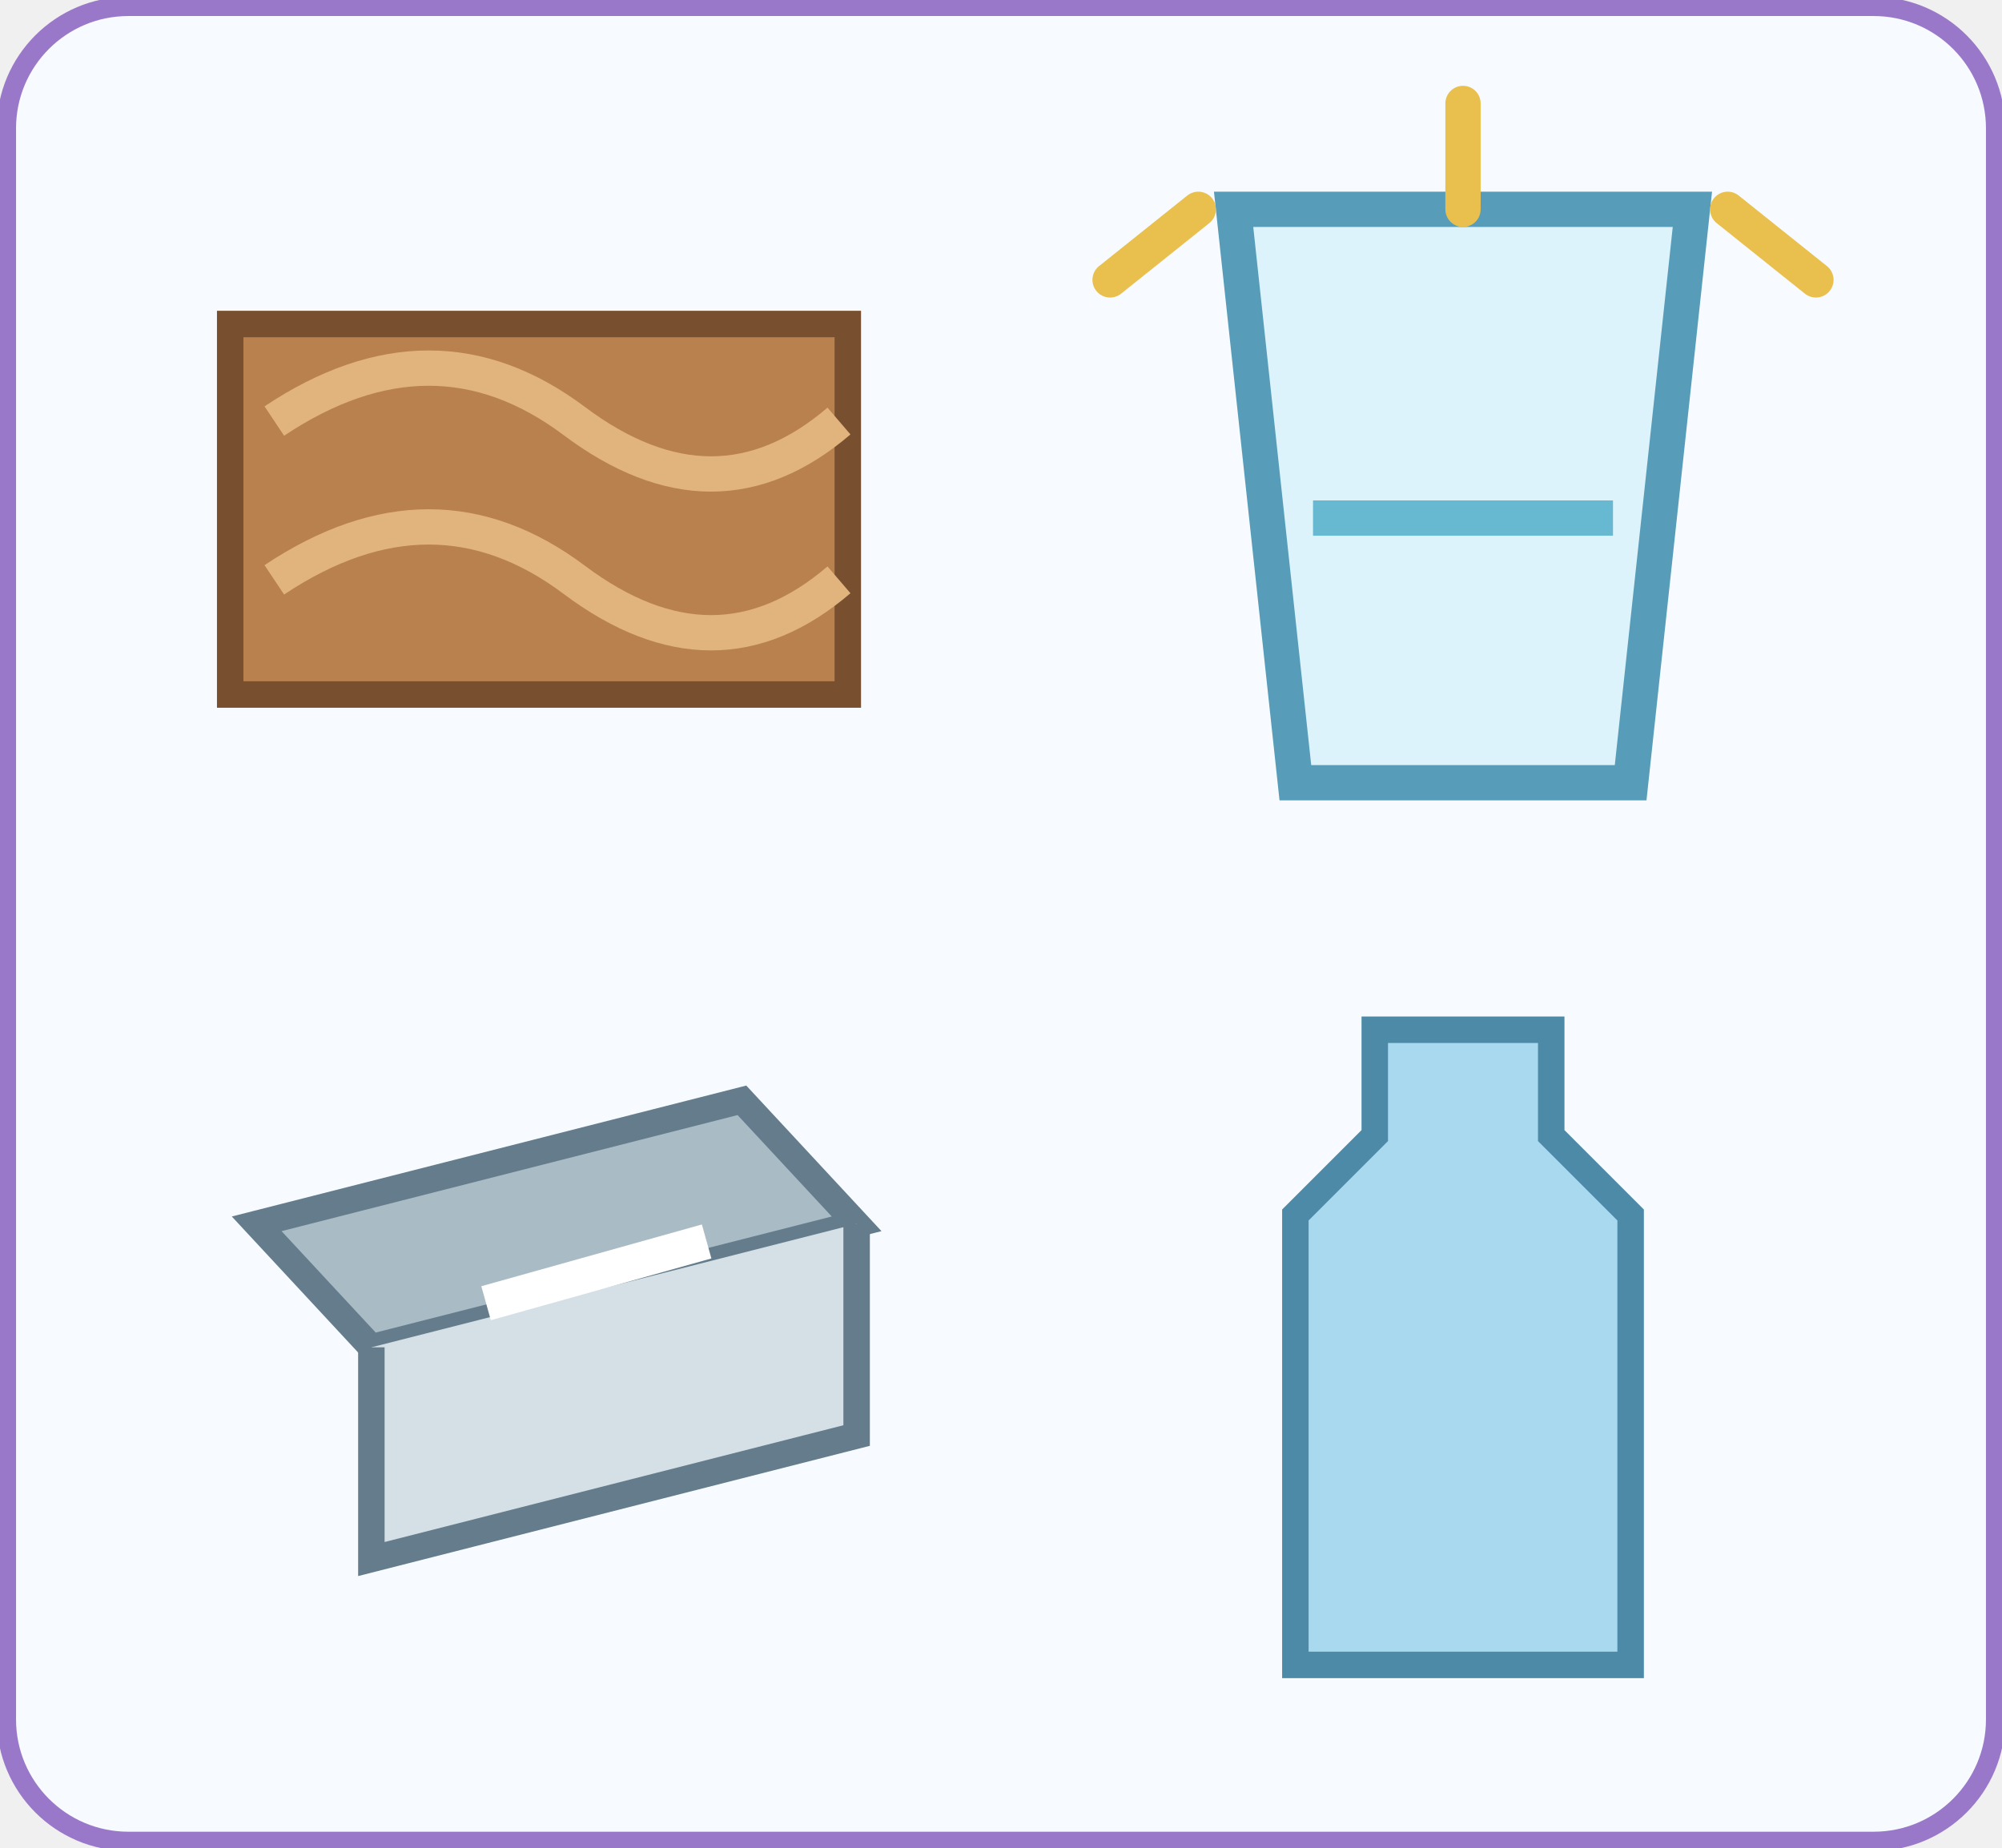
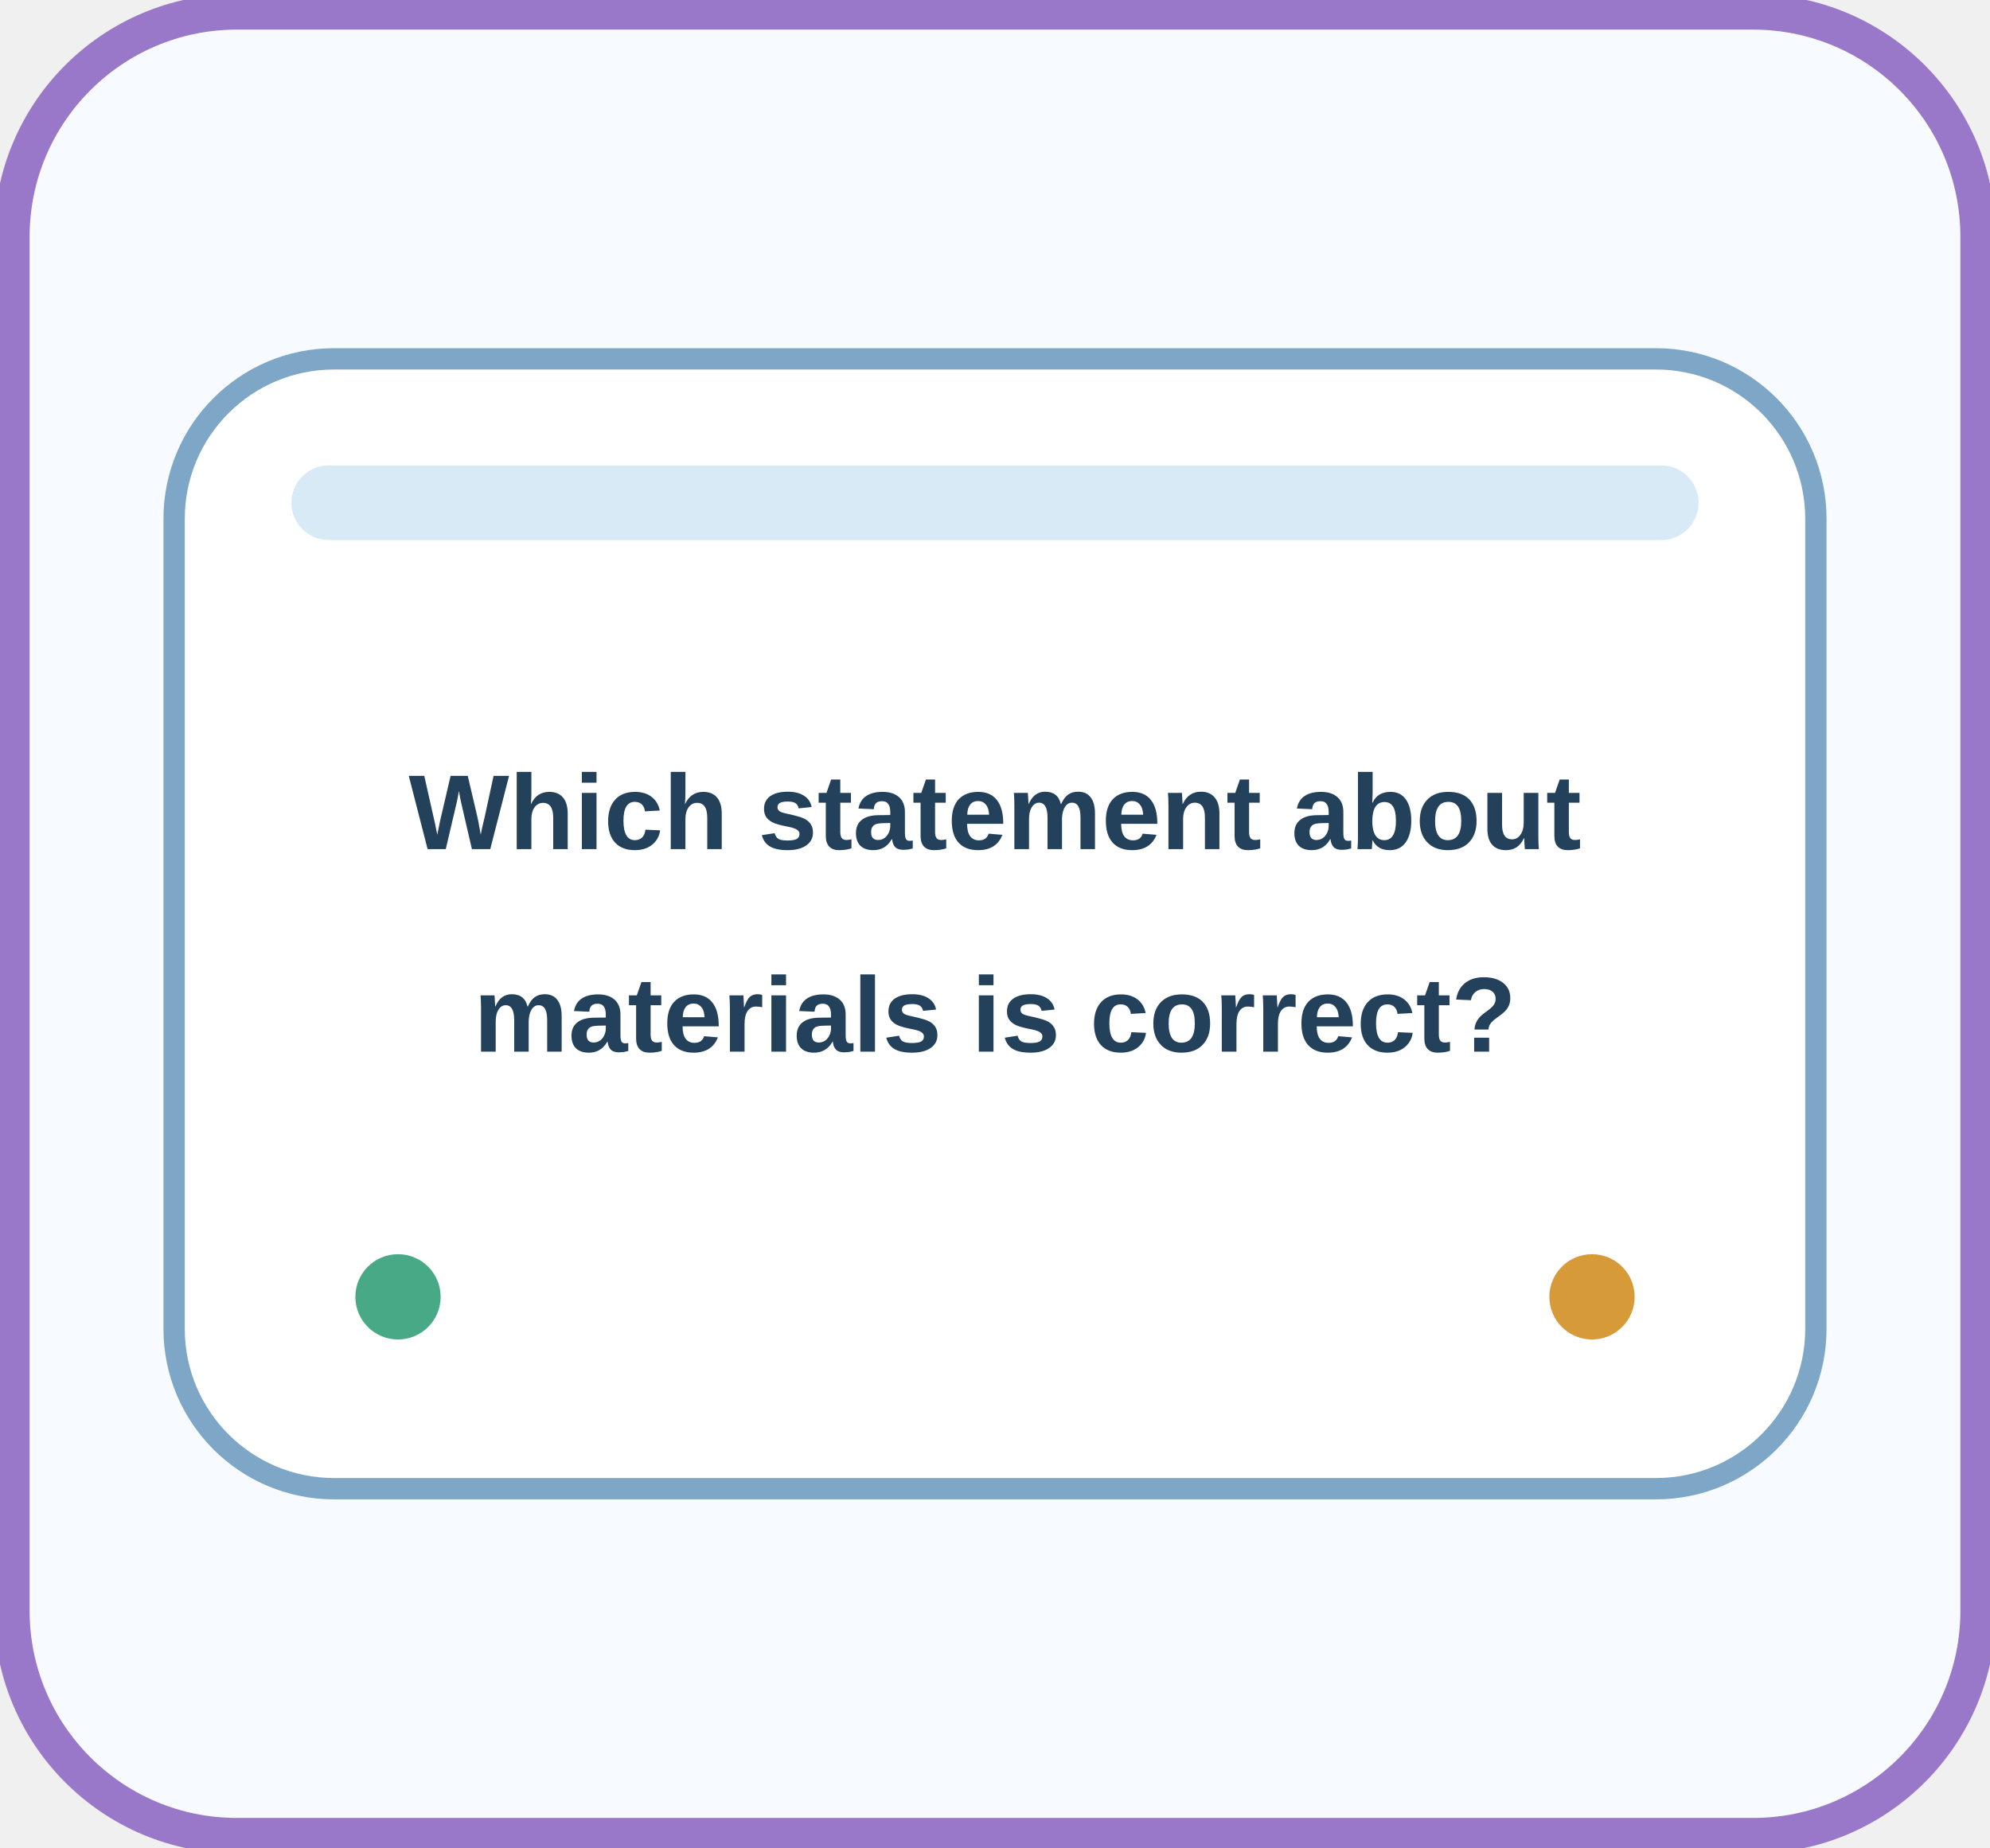
- <svg xmlns="http://www.w3.org/2000/svg" width="312" height="288" viewBox="0 0 312 288" role="img" aria-label="new-ali-science-016" data-activity-id="new-ali-science-016">
+ <svg xmlns="http://www.w3.org/2000/svg" width="168" height="156" viewBox="0 0 168 156" role="img" aria-label="new-ali-science-016" data-activity-id="new-ali-science-016">
  <rect width="100%" height="100%" rx="20" fill="#f7fbff" />
-   <rect x="1" y="1" width="310" height="286" rx="19" fill="none" stroke="#9a78c9" stroke-width="3" />
-   <svg x="12" y="12" width="144" height="132" class="visual-art" data-visual-icon-kind="wood" viewBox="0 0 100 96" role="img" aria-label="wood" focusable="false">
-     <path d="M15 28h70v42H15Z" fill="#b9814e" stroke="#79502f" stroke-width="3" />
-     <path d="M20 39q18-12 34 0t30 0m-64 18q18-12 34 0t30 0" fill="none" stroke="#e2b47d" stroke-width="4" />
-   </svg>
-   <svg x="156" y="12" width="144" height="132" class="visual-art" data-visual-icon-kind="glass" viewBox="0 0 100 96" role="img" aria-label="glass" focusable="false">
-     <path d="M24 15h52l-7 65H31Z" fill="#d7f1fa" fill-opacity=".8" stroke="#579db9" stroke-width="4" />
-     <path d="M33 50h34" stroke="#67b9d2" stroke-width="4" />
-     <path d="M10 23l10-8m60 0 10 8M50 3v12" stroke="#e9bf4d" stroke-width="4" stroke-linecap="round" />
-   </svg>
-   <svg x="12" y="144" width="144" height="132" class="visual-art" data-visual-icon-kind="metal" viewBox="0 0 100 96" role="img" aria-label="metal" focusable="false">
-     <path d="M18 34 73 20l13 14-55 14Z" fill="#a9bbc5" stroke="#647c8b" stroke-width="3" />
-     <path d="M31 48v24l55-14V34" fill="#d5e0e6" stroke="#647c8b" stroke-width="3" />
-     <path d="m44 43 25-7" stroke="#fff" stroke-width="4" />
-   </svg>
-   <svg x="156" y="144" width="144" height="132" class="visual-art" data-visual-icon-kind="plastic" viewBox="0 0 100 96" role="img" aria-label="plastic" focusable="false">
-     <path d="M40 12h20v12l9 9v51H31V33l9-9Z" fill="#a9d9ee" stroke="#4c8aa8" stroke-width="3" />
+   <rect x="1" y="1" width="166" height="154" rx="19" fill="none" stroke="#9a78c9" stroke-width="3" />
+   <svg x="12" y="12" width="144" height="132" viewBox="0 0 160 112">
+     <rect x="3" y="3" width="154" height="106" rx="15" fill="#ffffff" stroke="#7da6c7" stroke-width="2" />
+     <rect x="14" y="13" width="132" height="7" rx="3.5" fill="#d9eaf7" />
+     <text x="80" y="49" text-anchor="middle" font-family="Arial, sans-serif" font-size="10" font-weight="700" fill="#24415c">Which statement about</text>
+     <text x="80" y="68" text-anchor="middle" font-family="Arial, sans-serif" font-size="10" font-weight="700" fill="#24415c">materials is correct?</text>
+     <circle cx="24" cy="91" r="4" fill="#48a987" />
+     <circle cx="136" cy="91" r="4" fill="#d79a38" />
  </svg>
</svg>
